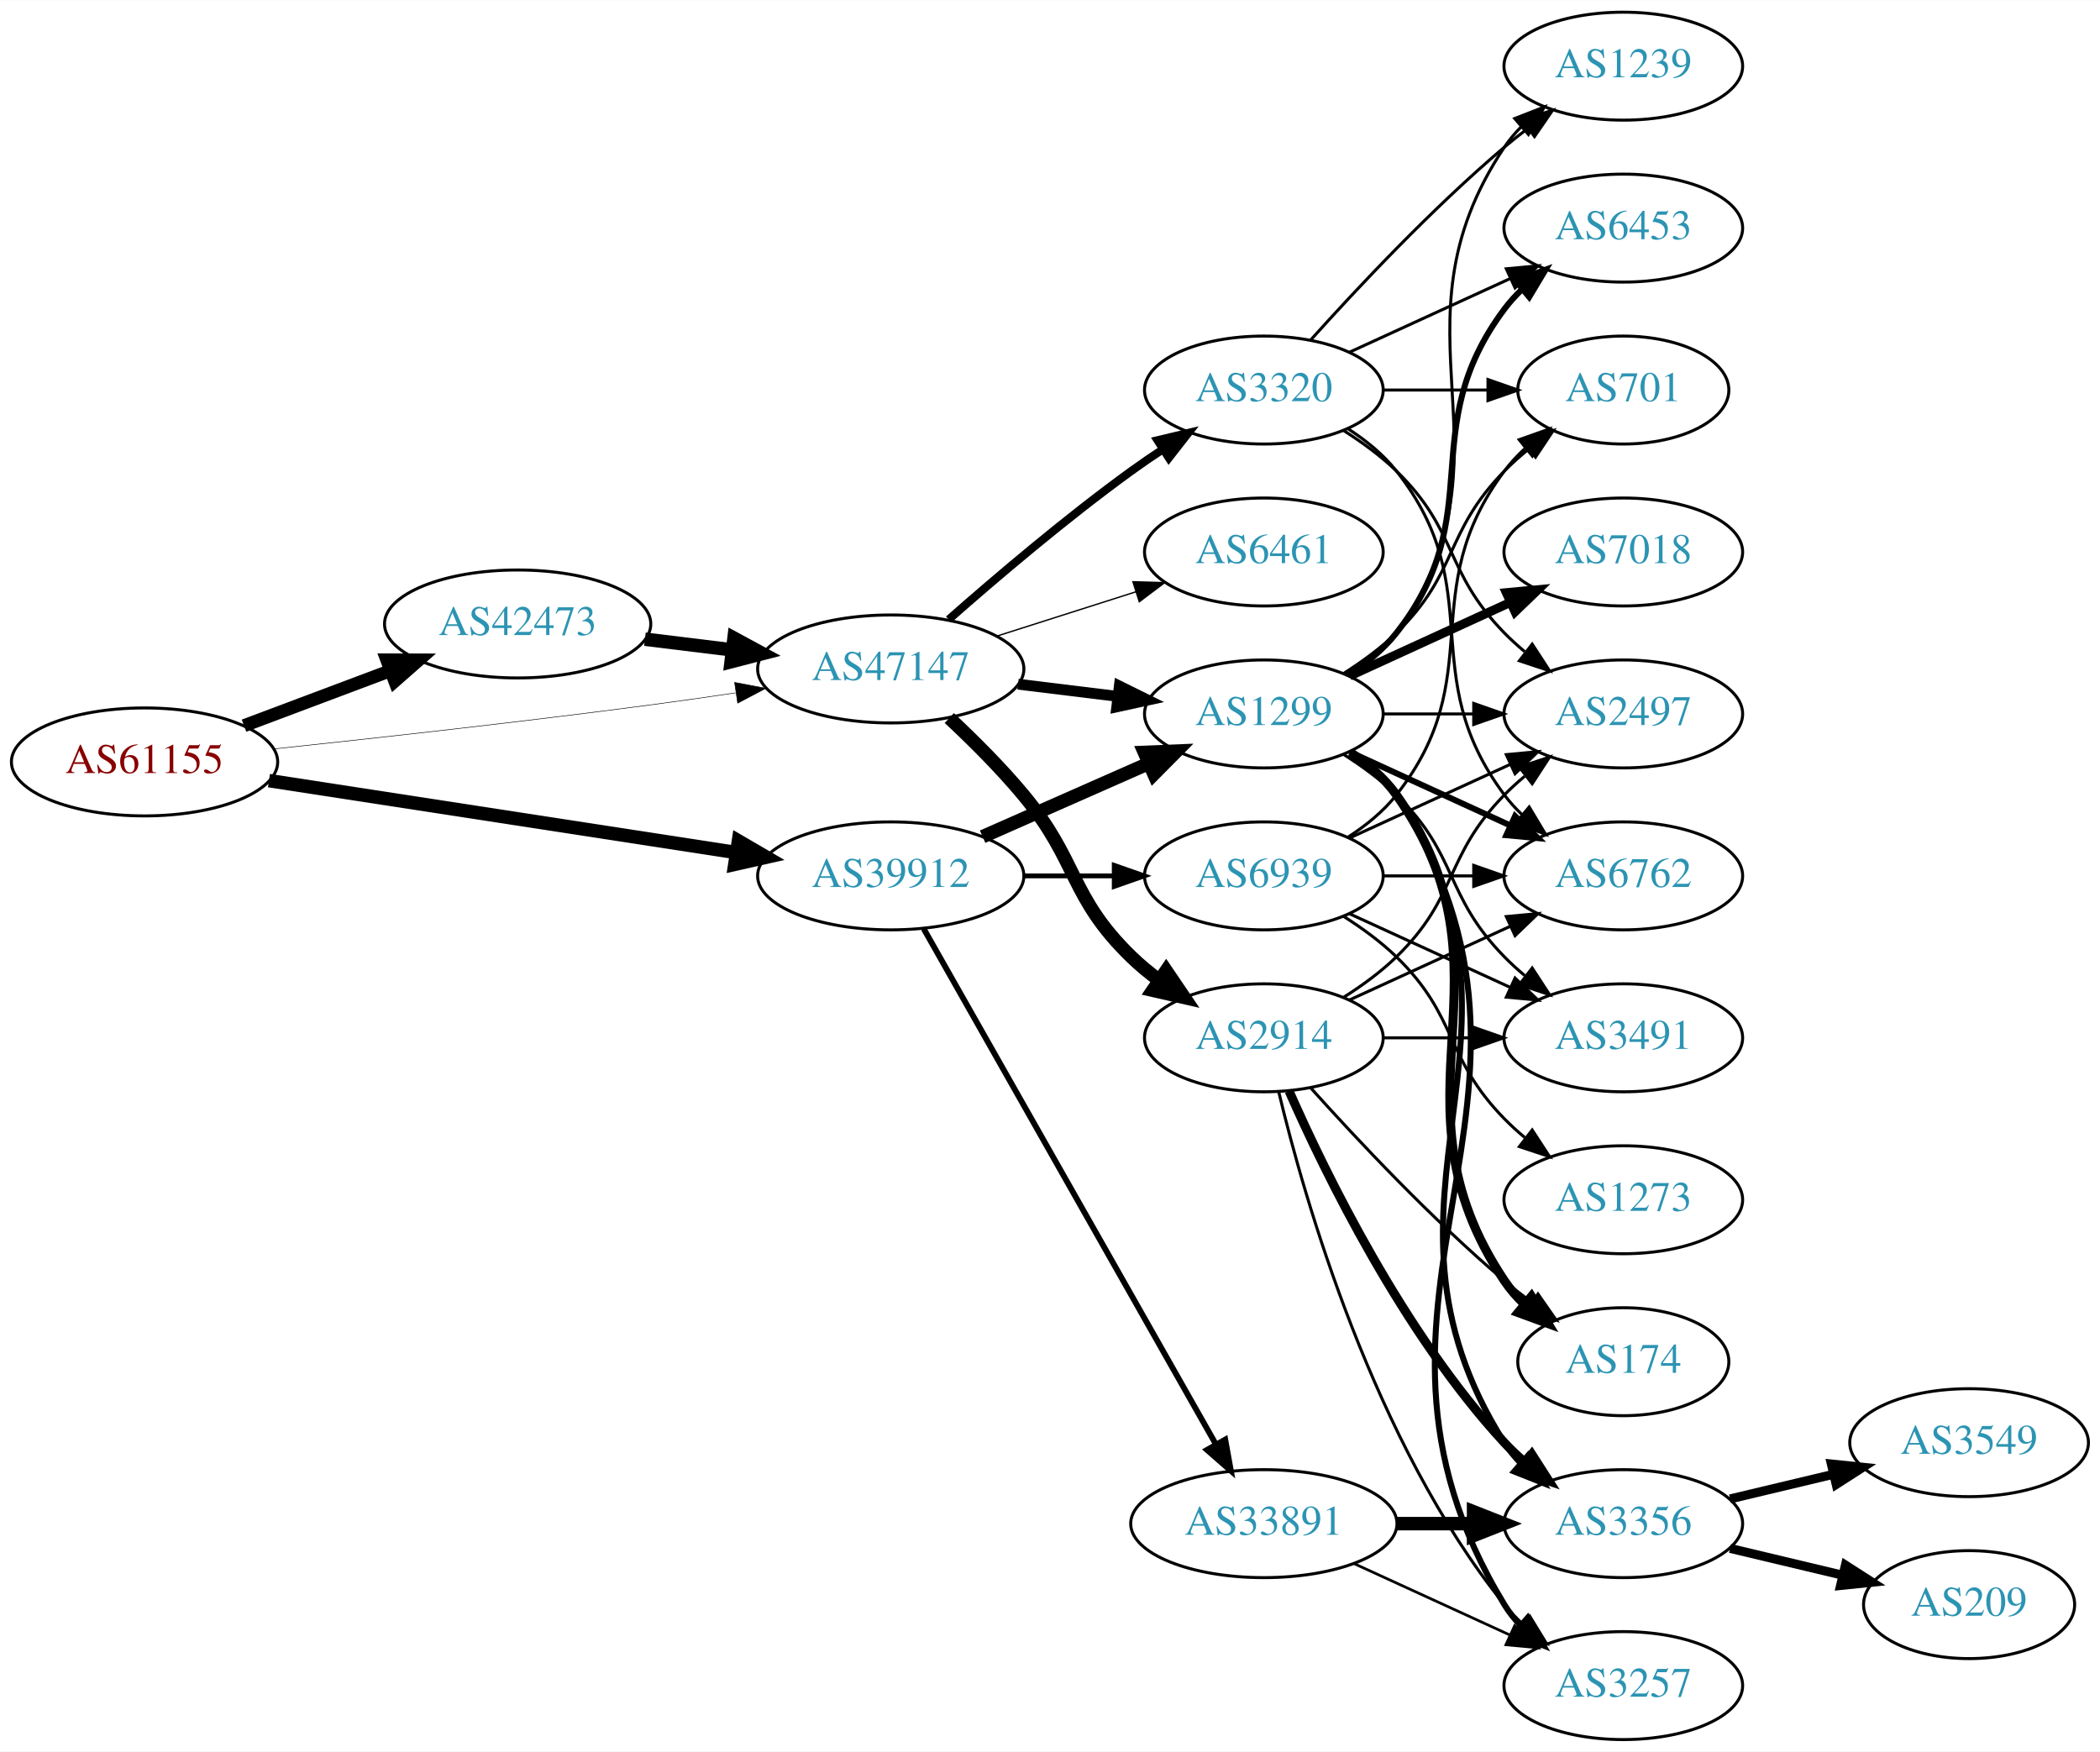
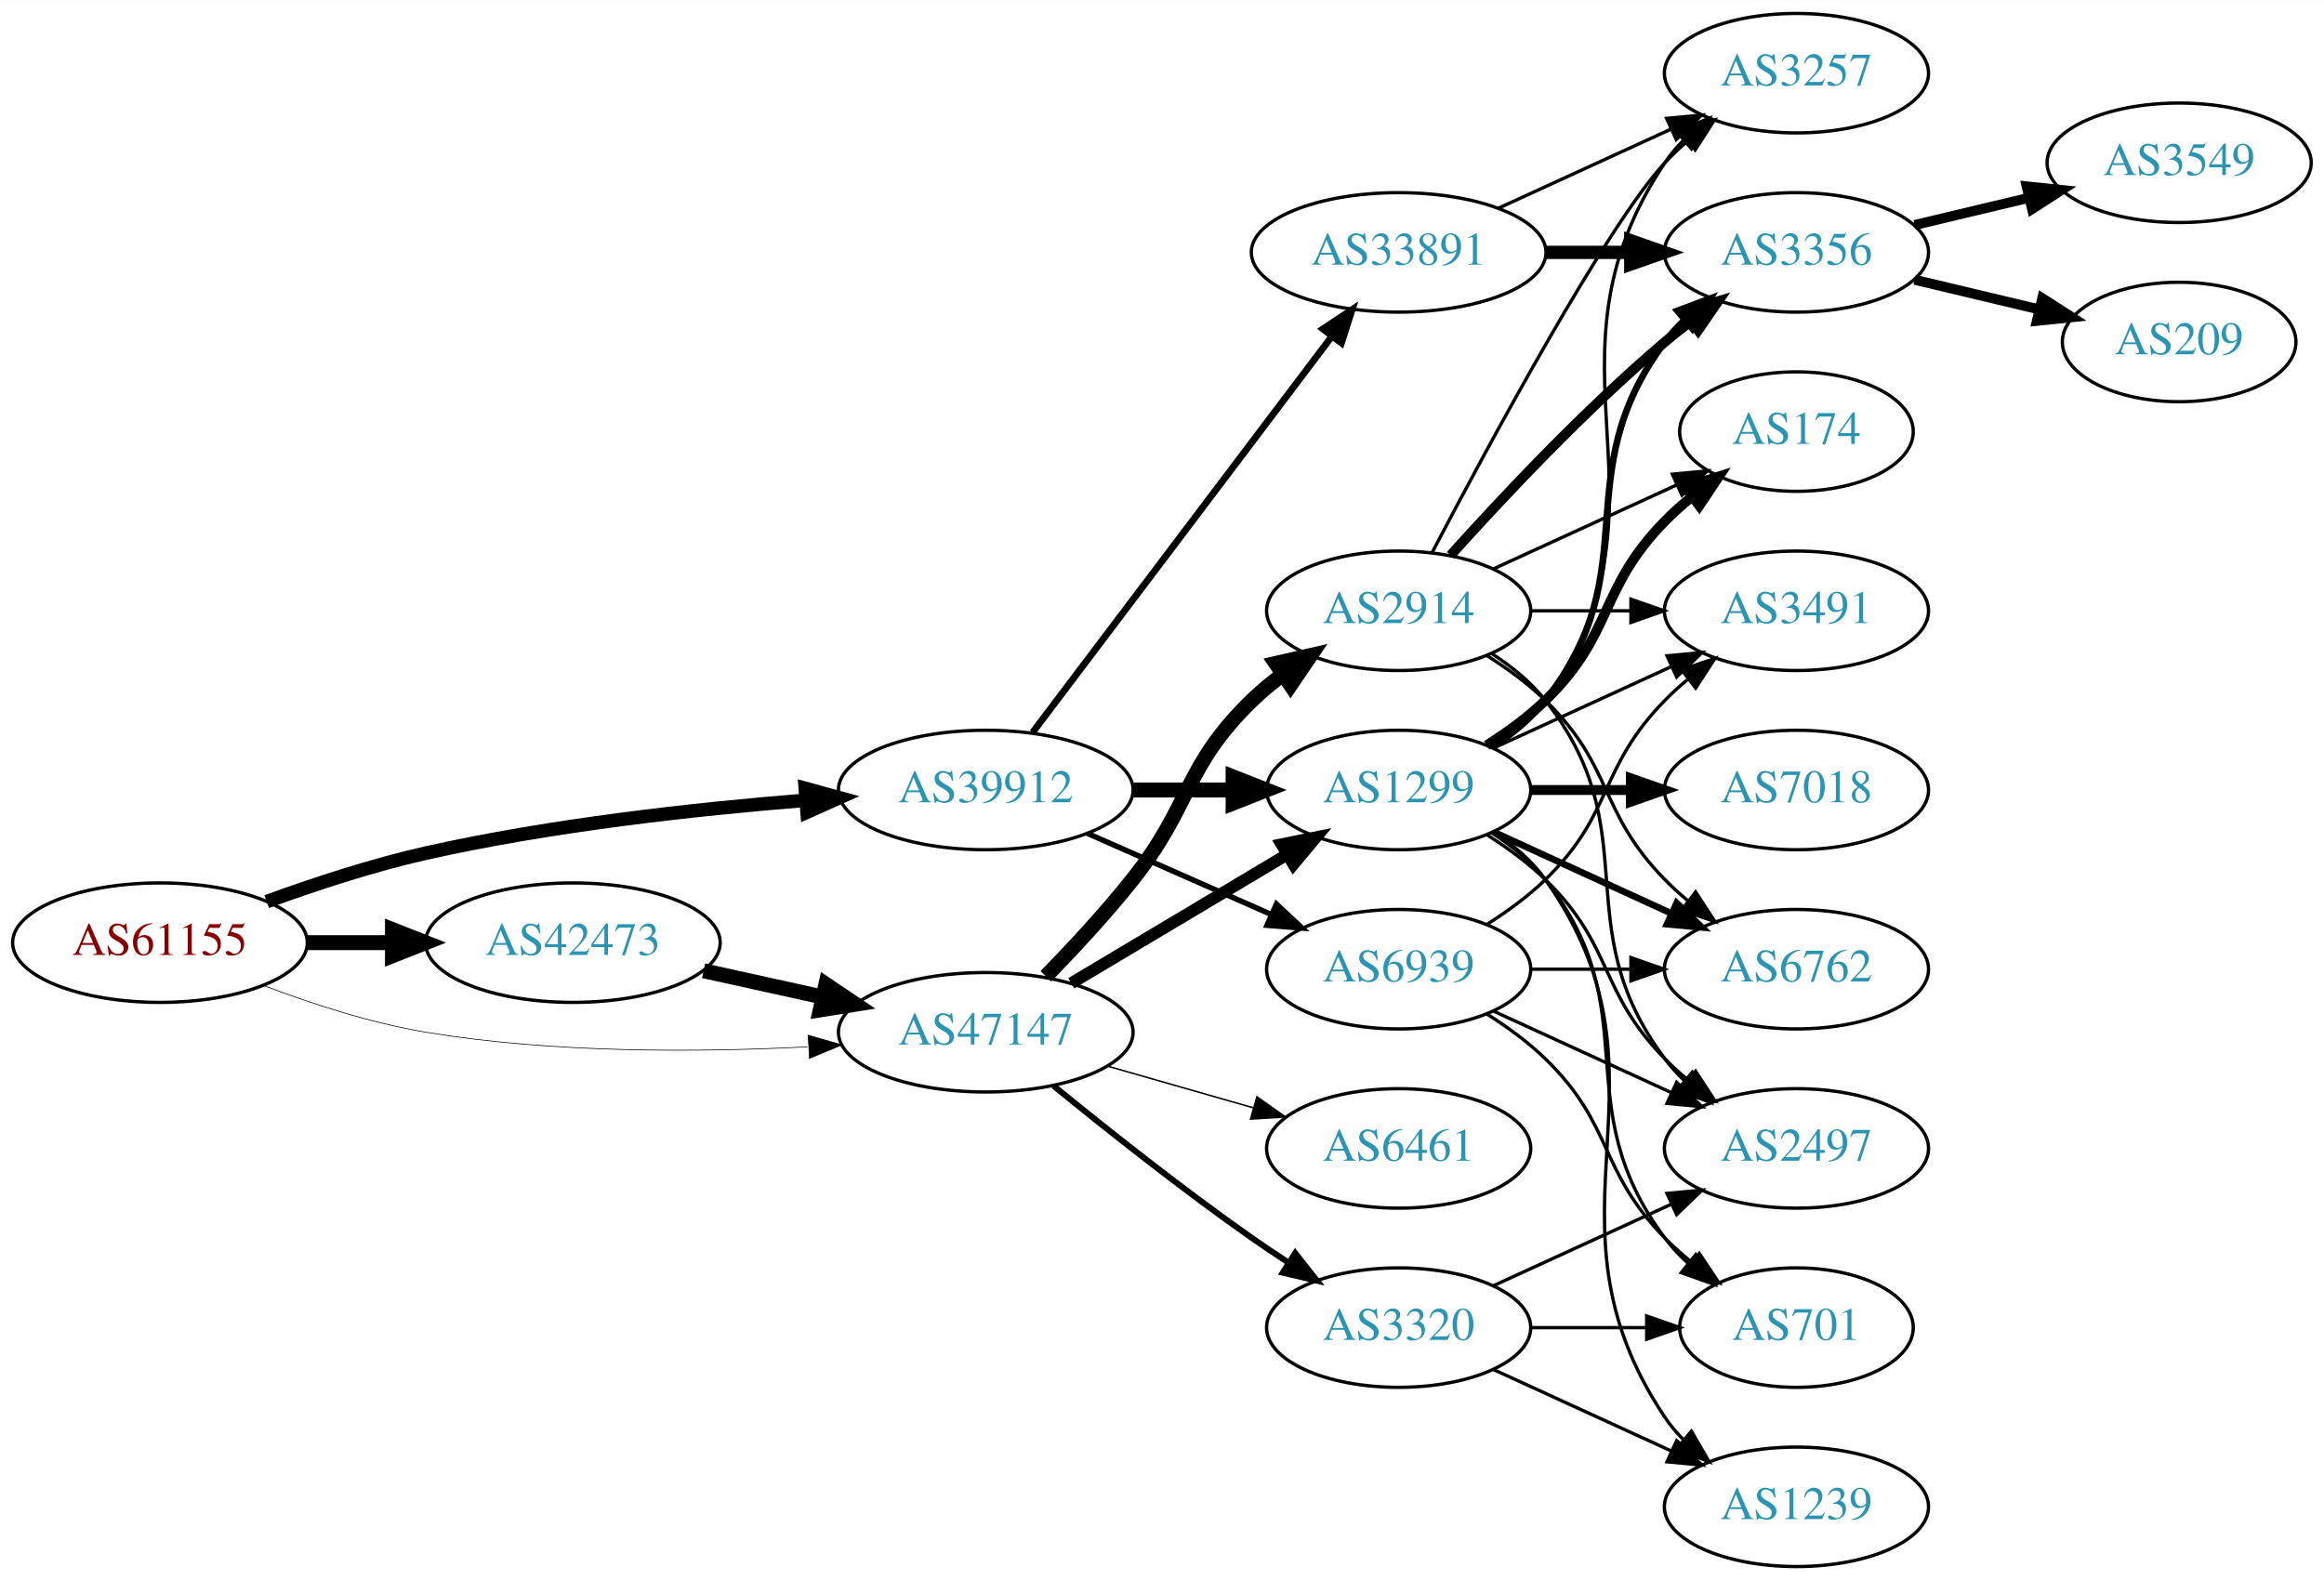
- <svg xmlns="http://www.w3.org/2000/svg" xmlns:xlink="http://www.w3.org/1999/xlink" width="700pt" height="584pt" viewBox="0.00 0.00 700.15 584.00">
-   <g id="graph0" class="graph" transform="scale(1 1) rotate(0) translate(4 580)">
-     <polygon fill="white" stroke="none" points="-4,4 -4,-580 696.155,-580 696.155,4 -4,4" />
+ <svg xmlns="http://www.w3.org/2000/svg" xmlns:xlink="http://www.w3.org/1999/xlink" width="700pt" height="476pt" viewBox="0.00 0.00 700.15 476.00">
+   <g id="graph0" class="graph" transform="scale(1 1) rotate(0) translate(4 472)">
+     <polygon fill="white" stroke="none" points="-4,4 -4,-472 696.155,-472 696.155,4 -4,4" />
    <g id="node1" class="node">
      <g id="a_node1">
        <a xlink:href="/asn/61155" xlink:title="AS61155 ~ CUBiT IT Solutions GmbH [AT]">
-           <ellipse fill="#ffffff" stroke="black" cx="44.196" cy="-326" rx="44.393" ry="18" />
-           <text text-anchor="middle" x="44.196" y="-322.3" font-family="Times,serif" font-size="14.00" fill="#880000">AS61155</text>
+           <ellipse fill="#ffffff" stroke="black" cx="44.196" cy="-188" rx="44.393" ry="18" />
+           <text text-anchor="middle" x="44.196" y="-184.3" font-family="Times,serif" font-size="14.00" fill="#880000">AS61155</text>
        </a>
      </g>
    </g>
    <g id="node2" class="node">
      <g id="a_node2">
        <a xlink:href="/asn/39912" xlink:title="AS39912 ~ oja.at GmbH [AT]">
-           <ellipse fill="#ffffff" stroke="black" cx="292.98" cy="-288" rx="44.393" ry="18" />
-           <text text-anchor="middle" x="292.98" y="-284.3" font-family="Times,serif" font-size="14.00" fill="#2c94b3">AS39912</text>
+           <ellipse fill="#ffffff" stroke="black" cx="292.98" cy="-234" rx="44.393" ry="18" />
+           <text text-anchor="middle" x="292.98" y="-230.3" font-family="Times,serif" font-size="14.00" fill="#2c94b3">AS39912</text>
        </a>
      </g>
    </g>
    <g id="edge1" class="edge">
-       <path fill="none" stroke="black" stroke-width="4.5" d="M85.671,-319.768C128.259,-313.21 195.373,-302.876 241.418,-295.786" />
-       <polygon fill="black" stroke="black" stroke-width="4.5" points="242.199,-299.649 251.483,-294.236 241,-291.866 242.199,-299.649" />
+       <path fill="none" stroke="black" stroke-width="4.091" d="M76.35,-200.359C90.762,-205.624 108.234,-211.374 124.392,-215 162.032,-223.446 205.315,-228.231 238.464,-230.886" />
+       <polygon fill="black" stroke="black" stroke-width="4.091" points="238.608,-234.487 248.85,-231.675 239.15,-227.348 238.608,-234.487" />
    </g>
    <g id="node3" class="node">
      <g id="a_node3">
        <a xlink:href="/asn/42473" xlink:title="AS42473 ~ ANEXIA Internetdienstleistungs GmbH [AT]">
-           <ellipse fill="#ffffff" stroke="black" cx="168.588" cy="-372" rx="44.393" ry="18" />
-           <text text-anchor="middle" x="168.588" y="-368.3" font-family="Times,serif" font-size="14.00" fill="#2c94b3">AS42473</text>
+           <ellipse fill="#ffffff" stroke="black" cx="168.588" cy="-188" rx="44.393" ry="18" />
+           <text text-anchor="middle" x="168.588" y="-184.3" font-family="Times,serif" font-size="14.00" fill="#2c94b3">AS42473</text>
        </a>
      </g>
    </g>
    <g id="edge2" class="edge">
-       <path fill="none" stroke="black" stroke-width="4.32" d="M77.353,-338.086C92.251,-343.685 110.138,-350.408 126.043,-356.386" />
-       <polygon fill="black" stroke="black" stroke-width="4.32" points="124.955,-360.015 135.646,-359.995 127.615,-352.938 124.955,-360.015" />
+       <path fill="none" stroke="black" stroke-width="4.5" d="M88.692,-188C96.898,-188 105.569,-188 114.041,-188" />
+       <polygon fill="black" stroke="black" stroke-width="4.5" points="114.233,-191.938 124.233,-188 114.233,-184.063 114.233,-191.938" />
    </g>
    <g id="node4" class="node">
      <g id="a_node4">
        <a xlink:href="/asn/47147" xlink:title="AS47147 ~ ANEXIA Internetdienstleistungs GmbH [AT]">
-           <ellipse fill="#ffffff" stroke="black" cx="292.98" cy="-357" rx="44.393" ry="18" />
-           <text text-anchor="middle" x="292.98" y="-353.3" font-family="Times,serif" font-size="14.00" fill="#2c94b3">AS47147</text>
+           <ellipse fill="#ffffff" stroke="black" cx="292.98" cy="-161" rx="44.393" ry="18" />
+           <text text-anchor="middle" x="292.98" y="-157.3" font-family="Times,serif" font-size="14.00" fill="#2c94b3">AS47147</text>
        </a>
      </g>
    </g>
    <g id="edge3" class="edge">
-       <path fill="none" stroke="black" stroke-width="0.18" d="M87.262,-330.328C121.188,-333.924 170.113,-339.35 212.784,-345 221.997,-346.22 231.797,-347.62 241.249,-349.025" />
-       <polygon fill="black" stroke="black" stroke-width="0.18" points="240.916,-352.514 251.326,-350.541 241.958,-345.592 240.916,-352.514" />
+       <path fill="none" stroke="black" stroke-width="0.205" d="M75.431,-175.08C89.949,-169.558 107.768,-163.756 124.392,-161 162.466,-154.688 206.077,-154.917 239.266,-156.603" />
+       <polygon fill="black" stroke="black" stroke-width="0.205" points="239.472,-160.121 249.655,-157.196 239.87,-153.132 239.472,-160.121" />
    </g>
    <g id="node5" class="node">
      <g id="a_node5">
        <a xlink:href="/asn/1299" xlink:title="AS1299 ~ Telia Carrier [EU]">
-           <ellipse fill="#ffffff" stroke="black" cx="417.373" cy="-342" rx="39.794" ry="18" />
-           <text text-anchor="middle" x="417.373" y="-338.3" font-family="Times,serif" font-size="14.00" fill="#2c94b3">AS1299</text>
+           <ellipse fill="#ffffff" stroke="black" cx="417.373" cy="-234" rx="39.794" ry="18" />
+           <text text-anchor="middle" x="417.373" y="-230.3" font-family="Times,serif" font-size="14.00" fill="#2c94b3">AS1299</text>
        </a>
      </g>
    </g>
    <g id="edge4" class="edge">
-       <path fill="none" stroke="black" stroke-width="4.5" d="M323.608,-301.072C340.203,-308.393 361.062,-317.597 378.795,-325.421" />
-       <polygon fill="black" stroke="black" stroke-width="4.5" points="377.54,-329.171 388.279,-329.605 380.719,-321.966 377.54,-329.171" />
+       <path fill="none" stroke="black" stroke-width="4.5" d="M337.476,-234C347.165,-234 357.502,-234 367.394,-234" />
+       <polygon fill="black" stroke="black" stroke-width="4.5" points="367.497,-237.938 377.497,-234 367.497,-230.063 367.497,-237.938" />
    </g>
    <g id="node6" class="node">
      <g id="a_node6">
        <a xlink:href="/asn/33891" xlink:title="AS33891 ~ CORE-BACKBONE GMBH GLOBAL NETWORK [DE]">
-           <ellipse fill="#ffffff" stroke="black" cx="417.373" cy="-72" rx="44.393" ry="18" />
-           <text text-anchor="middle" x="417.373" y="-68.3" font-family="Times,serif" font-size="14.00" fill="#2c94b3">AS33891</text>
+           <ellipse fill="#ffffff" stroke="black" cx="417.373" cy="-396" rx="44.393" ry="18" />
+           <text text-anchor="middle" x="417.373" y="-392.3" font-family="Times,serif" font-size="14.00" fill="#2c94b3">AS33891</text>
        </a>
      </g>
    </g>
    <g id="edge5" class="edge">
-       <path fill="none" stroke="black" stroke-width="1.929" d="M303.996,-270.324C325.476,-232.416 376.07,-143.127 401.39,-98.442" />
-       <polygon fill="black" stroke="black" stroke-width="1.929" points="404.505,-100.043 406.39,-89.618 398.415,-96.592 404.505,-100.043" />
+       <path fill="none" stroke="black" stroke-width="2.045" d="M307.078,-251.337C328.703,-279.96 371.974,-337.233 397.097,-370.486" />
+       <polygon fill="black" stroke="black" stroke-width="2.045" points="394.548,-372.919 403.369,-378.788 400.133,-368.699 394.548,-372.919" />
    </g>
    <g id="node7" class="node">
      <g id="a_node7">
        <a xlink:href="/asn/6939" xlink:title="AS6939 ~ Hurricane Electric LLC [US]">
+           <ellipse fill="#ffffff" stroke="black" cx="417.373" cy="-180" rx="39.794" ry="18" />
+           <text text-anchor="middle" x="417.373" y="-176.3" font-family="Times,serif" font-size="14.00" fill="#2c94b3">AS6939</text>
+         </a>
+       </g>
+     </g>
+     <g id="edge6" class="edge">
+       <path fill="none" stroke="black" stroke-width="1.636" d="M323.608,-220.928C340.203,-213.607 361.062,-204.403 378.795,-196.579" />
+       <polygon fill="black" stroke="black" stroke-width="1.636" points="380.543,-199.634 388.279,-192.395 377.717,-193.23 380.543,-199.634" />
+     </g>
+     <g id="edge20" class="edge">
+       <path fill="none" stroke="black" stroke-width="4.5" d="M207.978,-179.531C219.37,-177.018 231.993,-174.233 243.917,-171.603" />
+       <polygon fill="black" stroke="black" stroke-width="4.5" points="244.81,-175.438 253.727,-169.439 243.113,-167.748 244.81,-175.438" />
+     </g>
+     <g id="edge22" class="edge">
+       <path fill="none" stroke="black" stroke-width="3.6" d="M318.748,-175.773C337.489,-186.95 363.396,-202.402 383.812,-214.58" />
+       <polygon fill="black" stroke="black" stroke-width="3.6" points="382.093,-217.63 392.474,-219.746 385.679,-211.618 382.093,-217.63" />
+     </g>
+     <g id="node19" class="node">
+       <g id="a_node19">
+         <a xlink:href="/asn/2914" xlink:title="AS2914 ~ NTT America, Inc. [US]">
          <ellipse fill="#ffffff" stroke="black" cx="417.373" cy="-288" rx="39.794" ry="18" />
-           <text text-anchor="middle" x="417.373" y="-284.3" font-family="Times,serif" font-size="14.00" fill="#2c94b3">AS6939</text>
-         </a>
-       </g>
-     </g>
-     <g id="edge6" class="edge">
-       <path fill="none" stroke="black" stroke-width="1.607" d="M337.476,-288C347.165,-288 357.502,-288 367.394,-288" />
-       <polygon fill="black" stroke="black" stroke-width="1.607" points="367.497,-291.5 377.497,-288 367.497,-284.5 367.497,-291.5" />
+           <text text-anchor="middle" x="417.373" y="-284.3" font-family="Times,serif" font-size="14.00" fill="#2c94b3">AS2914</text>
+         </a>
+       </g>
    </g>
    <g id="edge21" class="edge">
-       <path fill="none" stroke="black" stroke-width="4.5" d="M211.025,-366.922C220.392,-365.774 230.452,-364.541 240.186,-363.348" />
-       <polygon fill="black" stroke="black" stroke-width="4.5" points="240.723,-367.249 250.17,-362.124 239.765,-359.432 240.723,-367.249" />
-     </g>
-     <g id="edge22" class="edge">
-       <path fill="none" stroke="black" stroke-width="3.6" d="M335.417,-351.922C346.033,-350.621 357.537,-349.211 368.45,-347.873" />
-       <polygon fill="black" stroke="black" stroke-width="3.6" points="369.184,-351.31 378.683,-346.619 368.332,-344.362 369.184,-351.31" />
+       <path fill="none" stroke="black" stroke-width="4.5" d="M311.097,-177.863C319.333,-186.311 329.139,-196.875 337.176,-207 355.111,-229.591 352.483,-240.906 373.176,-261 376.022,-263.763 379.195,-266.386 382.496,-268.834" />
+       <polygon fill="black" stroke="black" stroke-width="4.5" points="380.365,-272.148 390.843,-274.538 384.808,-265.645 380.365,-272.148" />
    </g>
    <g id="node20" class="node">
      <g id="a_node20">
-         <a xlink:href="/asn/2914" xlink:title="AS2914 ~ NTT America, Inc. [US]">
-           <ellipse fill="#ffffff" stroke="black" cx="417.373" cy="-234" rx="39.794" ry="18" />
-           <text text-anchor="middle" x="417.373" y="-230.3" font-family="Times,serif" font-size="14.00" fill="#2c94b3">AS2914</text>
+         <a xlink:href="/asn/3320" xlink:title="AS3320 ~ DTAG [DE]">
+           <ellipse fill="#ffffff" stroke="black" cx="417.373" cy="-72" rx="39.794" ry="18" />
+           <text text-anchor="middle" x="417.373" y="-68.3" font-family="Times,serif" font-size="14.00" fill="#2c94b3">AS3320</text>
        </a>
      </g>
    </g>
    <g id="edge23" class="edge">
-       <path fill="none" stroke="black" stroke-width="4.5" d="M312.497,-340.633C320.482,-333.172 329.686,-324.007 337.176,-315 355.62,-292.822 352.483,-281.094 373.176,-261 376.022,-258.237 379.195,-255.614 382.496,-253.166" />
-       <polygon fill="black" stroke="black" stroke-width="4.5" points="384.808,-256.355 390.843,-247.462 380.365,-249.852 384.808,-256.355" />
+       <path fill="none" stroke="black" stroke-width="1.8" d="M313.395,-144.865C329.165,-131.99 352.158,-113.735 373.176,-99 376.68,-96.544 380.401,-94.052 384.134,-91.626" />
+       <polygon fill="black" stroke="black" stroke-width="1.8" points="386.209,-94.454 392.765,-86.13 382.45,-88.549 386.209,-94.454" />
    </g>
    <g id="node21" class="node">
      <g id="a_node21">
-         <a xlink:href="/asn/3320" xlink:title="AS3320 ~ DTAG [DE]">
-           <ellipse fill="#ffffff" stroke="black" cx="417.373" cy="-450" rx="39.794" ry="18" />
-           <text text-anchor="middle" x="417.373" y="-446.3" font-family="Times,serif" font-size="14.00" fill="#2c94b3">AS3320</text>
+         <a xlink:href="/asn/6461" xlink:title="AS6461 ~ Zayo Bandwidth [US]">
+           <ellipse fill="#ffffff" stroke="black" cx="417.373" cy="-126" rx="39.794" ry="18" />
+           <text text-anchor="middle" x="417.373" y="-122.3" font-family="Times,serif" font-size="14.00" fill="#2c94b3">AS6461</text>
        </a>
      </g>
    </g>
    <g id="edge24" class="edge">
-       <path fill="none" stroke="black" stroke-width="2.7" d="M312.286,-373.478C327.979,-387.302 351.431,-407.255 373.176,-423 376.561,-425.451 380.168,-427.917 383.799,-430.308" />
-       <polygon fill="black" stroke="black" stroke-width="2.7" points="381.918,-433.26 392.225,-435.713 385.698,-427.368 381.918,-433.26" />
-     </g>
-     <g id="node22" class="node">
-       <g id="a_node22">
-         <a xlink:href="/asn/6461" xlink:title="AS6461 ~ Zayo Bandwidth [US]">
-           <ellipse fill="#ffffff" stroke="black" cx="417.373" cy="-396" rx="39.794" ry="18" />
-           <text text-anchor="middle" x="417.373" y="-392.3" font-family="Times,serif" font-size="14.00" fill="#2c94b3">AS6461</text>
-         </a>
-       </g>
-     </g>
-     <g id="edge25" class="edge">
-       <path fill="none" stroke="black" stroke-width="0.45" d="M328.399,-367.967C342.783,-372.551 359.625,-377.918 374.702,-382.722" />
-       <polygon fill="black" stroke="black" stroke-width="0.45" points="373.72,-386.082 384.31,-385.783 375.845,-379.413 373.72,-386.082" />
+       <path fill="none" stroke="black" stroke-width="0.45" d="M329.71,-150.782C343.469,-146.848 359.318,-142.316 373.67,-138.212" />
+       <polygon fill="black" stroke="black" stroke-width="0.45" points="374.67,-141.566 383.322,-135.451 372.745,-134.836 374.67,-141.566" />
    </g>
    <g id="node8" class="node">
      <g id="a_node8">
-         <a xlink:href="/asn/174" xlink:title="AS174 ~ Cogent Communications [US]">
-           <ellipse fill="#ffffff" stroke="black" cx="537.215" cy="-126" rx="35.194" ry="18" />
-           <text text-anchor="middle" x="537.215" y="-122.3" font-family="Times,serif" font-size="14.00" fill="#2c94b3">AS174</text>
-         </a>
-       </g>
-     </g>
-     <g id="edge7" class="edge">
-       <path fill="none" stroke="black" stroke-width="3" d="M446.206,-329.162C452.021,-325.339 457.586,-320.633 461.569,-315 504.148,-254.775 456.544,-214.294 497.569,-153 499.435,-150.211 501.695,-147.623 504.175,-145.243" />
-       <polygon fill="black" stroke="black" stroke-width="3" points="506.592,-147.786 512.098,-138.734 502.149,-142.378 506.592,-147.786" />
+         <a xlink:href="/asn/3257" xlink:title="AS3257 ~ GTT [DE]">
+           <ellipse fill="#ffffff" stroke="black" cx="537.215" cy="-450" rx="39.794" ry="18" />
+           <text text-anchor="middle" x="537.215" y="-446.3" font-family="Times,serif" font-size="14.00" fill="#2c94b3">AS3257</text>
+         </a>
+       </g>
+     </g>
+     <g id="edge17" class="edge">
+       <path fill="none" stroke="black" d="M446.206,-246.838C452.021,-250.661 457.586,-255.367 461.569,-261 504.148,-321.225 456.544,-361.706 497.569,-423 499.19,-425.423 501.109,-427.695 503.211,-429.81" />
+       <polygon fill="black" stroke="black" points="501.024,-432.546 510.896,-436.393 505.578,-427.229 501.024,-432.546" />
    </g>
    <g id="node9" class="node">
      <g id="a_node9">
-         <a xlink:href="/asn/7018" xlink:title="AS7018 ~ AT&amp;T Services, Inc. [US]">
+         <a xlink:href="/asn/3356" xlink:title="AS3356 ~ Level 3 Parent, LLC [US]">
          <ellipse fill="#ffffff" stroke="black" cx="537.215" cy="-396" rx="39.794" ry="18" />
-           <text text-anchor="middle" x="537.215" y="-392.3" font-family="Times,serif" font-size="14.00" fill="#2c94b3">AS7018</text>
-         </a>
-       </g>
-     </g>
-     <g id="edge8" class="edge">
-       <path fill="none" stroke="black" stroke-width="3" d="M446.001,-354.661C461.958,-361.973 482.229,-371.261 499.512,-379.181" />
-       <polygon fill="black" stroke="black" stroke-width="3" points="498.21,-382.435 508.759,-383.419 501.126,-376.071 498.21,-382.435" />
+           <text text-anchor="middle" x="537.215" y="-392.3" font-family="Times,serif" font-size="14.00" fill="#2c94b3">AS3356</text>
+         </a>
+       </g>
+     </g>
+     <g id="edge16" class="edge">
+       <path fill="none" stroke="black" stroke-width="2" d="M445.344,-246.855C451.332,-250.72 457.192,-255.441 461.569,-261 492.867,-300.754 467.297,-328.458 497.569,-369 499.313,-371.336 501.321,-373.545 503.484,-375.617" />
+       <polygon fill="black" stroke="black" stroke-width="2" points="501.362,-378.405 511.284,-382.118 505.843,-373.027 501.362,-378.405" />
    </g>
    <g id="node10" class="node">
      <g id="a_node10">
-         <a xlink:href="/asn/6453" xlink:title="AS6453 ~ TATA COMMUNICATIONS (AMERICA) INC [US]">
-           <ellipse fill="#ffffff" stroke="black" cx="537.215" cy="-504" rx="39.794" ry="18" />
-           <text text-anchor="middle" x="537.215" y="-500.3" font-family="Times,serif" font-size="14.00" fill="#2c94b3">AS6453</text>
+         <a xlink:href="/asn/1239" xlink:title="AS1239 ~ Sprint [US]">
+           <ellipse fill="#ffffff" stroke="black" cx="537.215" cy="-18" rx="39.794" ry="18" />
+           <text text-anchor="middle" x="537.215" y="-14.3" font-family="Times,serif" font-size="14.00" fill="#2c94b3">AS1239</text>
        </a>
      </g>
    </g>
    <g id="edge9" class="edge">
-       <path fill="none" stroke="black" stroke-width="2" d="M445.344,-354.855C451.332,-358.72 457.192,-363.441 461.569,-369 492.867,-408.754 467.297,-436.458 497.569,-477 499.313,-479.336 501.321,-481.545 503.484,-483.617" />
-       <polygon fill="black" stroke="black" stroke-width="2" points="501.362,-486.405 511.284,-490.118 505.843,-481.027 501.362,-486.405" />
+       <path fill="none" stroke="black" d="M446.206,-221.162C452.021,-217.339 457.586,-212.633 461.569,-207 504.148,-146.775 456.544,-106.294 497.569,-45 499.19,-42.577 501.109,-40.305 503.211,-38.19" />
+       <polygon fill="black" stroke="black" points="505.578,-40.771 510.896,-31.607 501.024,-35.454 505.578,-40.771" />
    </g>
    <g id="node11" class="node">
      <g id="a_node11">
-         <a xlink:href="/asn/2497" xlink:title="AS2497 ~ Internet Initiative Japan Inc. [JP]">
-           <ellipse fill="#ffffff" stroke="black" cx="537.215" cy="-342" rx="39.794" ry="18" />
-           <text text-anchor="middle" x="537.215" y="-338.3" font-family="Times,serif" font-size="14.00" fill="#2c94b3">AS2497</text>
+         <a xlink:href="/asn/7018" xlink:title="AS7018 ~ AT&amp;T Services, Inc. [US]">
+           <ellipse fill="#ffffff" stroke="black" cx="537.215" cy="-234" rx="39.794" ry="18" />
+           <text text-anchor="middle" x="537.215" y="-230.3" font-family="Times,serif" font-size="14.00" fill="#2c94b3">AS7018</text>
        </a>
      </g>
    </g>
    <g id="edge10" class="edge">
-       <path fill="none" stroke="black" d="M457.285,-342C466.839,-342 477.188,-342 487.151,-342" />
-       <polygon fill="black" stroke="black" points="487.343,-345.5 497.343,-342 487.343,-338.5 487.343,-345.5" />
+       <path fill="none" stroke="black" stroke-width="3" d="M457.285,-234C466.839,-234 477.188,-234 487.151,-234" />
+       <polygon fill="black" stroke="black" stroke-width="3" points="487.343,-237.5 497.343,-234 487.343,-230.5 487.343,-237.5" />
    </g>
    <g id="node12" class="node">
      <g id="a_node12">
        <a xlink:href="/asn/701" xlink:title="AS701 ~ UUNET [US]">
-           <ellipse fill="#ffffff" stroke="black" cx="537.215" cy="-450" rx="35.194" ry="18" />
-           <text text-anchor="middle" x="537.215" y="-446.3" font-family="Times,serif" font-size="14.00" fill="#2c94b3">AS701</text>
+           <ellipse fill="#ffffff" stroke="black" cx="537.215" cy="-72" rx="35.194" ry="18" />
+           <text text-anchor="middle" x="537.215" y="-68.3" font-family="Times,serif" font-size="14.00" fill="#2c94b3">AS701</text>
        </a>
      </g>
    </g>
    <g id="edge11" class="edge">
-       <path fill="none" stroke="black" d="M443.902,-355.462C450.064,-359.362 456.366,-363.948 461.569,-369 482.262,-389.094 477.396,-402.383 497.569,-423 500.048,-425.534 502.794,-427.983 505.647,-430.304" />
-       <polygon fill="black" stroke="black" points="503.738,-433.248 513.832,-436.468 507.95,-427.657 503.738,-433.248" />
+       <path fill="none" stroke="black" d="M445.344,-221.145C451.332,-217.28 457.192,-212.559 461.569,-207 492.867,-167.246 467.297,-139.542 497.569,-99 499.576,-96.311 501.932,-93.791 504.473,-91.454" />
+       <polygon fill="black" stroke="black" points="506.888,-94.004 512.489,-85.011 502.502,-88.548 506.888,-94.004" />
    </g>
    <g id="node13" class="node">
      <g id="a_node13">
        <a xlink:href="/asn/6762" xlink:title="AS6762 ~ TELECOM ITALIA SPARKLE S.p.A. [IT]">
-           <ellipse fill="#ffffff" stroke="black" cx="537.215" cy="-288" rx="39.794" ry="18" />
-           <text text-anchor="middle" x="537.215" y="-284.3" font-family="Times,serif" font-size="14.00" fill="#2c94b3">AS6762</text>
+           <ellipse fill="#ffffff" stroke="black" cx="537.215" cy="-180" rx="39.794" ry="18" />
+           <text text-anchor="middle" x="537.215" y="-176.3" font-family="Times,serif" font-size="14.00" fill="#2c94b3">AS6762</text>
        </a>
      </g>
    </g>
    <g id="edge12" class="edge">
-       <path fill="none" stroke="black" stroke-width="2" d="M446.001,-329.339C461.958,-322.027 482.229,-312.739 499.512,-304.819" />
-       <polygon fill="black" stroke="black" stroke-width="2" points="501.126,-307.929 508.759,-300.581 498.21,-301.565 501.126,-307.929" />
+       <path fill="none" stroke="black" stroke-width="2" d="M446.001,-221.339C461.958,-214.027 482.229,-204.739 499.512,-196.819" />
+       <polygon fill="black" stroke="black" stroke-width="2" points="501.126,-199.929 508.759,-192.581 498.21,-193.565 501.126,-199.929" />
    </g>
    <g id="node14" class="node">
      <g id="a_node14">
-         <a xlink:href="/asn/1239" xlink:title="AS1239 ~ Sprint [US]">
-           <ellipse fill="#ffffff" stroke="black" cx="537.215" cy="-558" rx="39.794" ry="18" />
-           <text text-anchor="middle" x="537.215" y="-554.3" font-family="Times,serif" font-size="14.00" fill="#2c94b3">AS1239</text>
+         <a xlink:href="/asn/174" xlink:title="AS174 ~ Cogent Communications [US]">
+           <ellipse fill="#ffffff" stroke="black" cx="537.215" cy="-342" rx="35.194" ry="18" />
+           <text text-anchor="middle" x="537.215" y="-338.3" font-family="Times,serif" font-size="14.00" fill="#2c94b3">AS174</text>
        </a>
      </g>
    </g>
    <g id="edge13" class="edge">
-       <path fill="none" stroke="black" d="M446.206,-354.838C452.021,-358.661 457.586,-363.367 461.569,-369 504.148,-429.225 456.544,-469.706 497.569,-531 499.19,-533.423 501.109,-535.695 503.211,-537.81" />
-       <polygon fill="black" stroke="black" points="501.024,-540.546 510.896,-544.393 505.578,-535.229 501.024,-540.546" />
+       <path fill="none" stroke="black" stroke-width="3" d="M443.902,-247.462C450.064,-251.362 456.366,-255.948 461.569,-261 482.262,-281.094 477.396,-294.383 497.569,-315 500.048,-317.534 502.794,-319.983 505.647,-322.304" />
+       <polygon fill="black" stroke="black" stroke-width="3" points="503.738,-325.248 513.832,-328.468 507.95,-319.657 503.738,-325.248" />
    </g>
    <g id="node15" class="node">
      <g id="a_node15">
        <a xlink:href="/asn/3491" xlink:title="AS3491 ~ PCCW Global, Inc. [US]">
-           <ellipse fill="#ffffff" stroke="black" cx="537.215" cy="-234" rx="39.794" ry="18" />
-           <text text-anchor="middle" x="537.215" y="-230.3" font-family="Times,serif" font-size="14.00" fill="#2c94b3">AS3491</text>
+           <ellipse fill="#ffffff" stroke="black" cx="537.215" cy="-288" rx="39.794" ry="18" />
+           <text text-anchor="middle" x="537.215" y="-284.3" font-family="Times,serif" font-size="14.00" fill="#2c94b3">AS3491</text>
        </a>
      </g>
    </g>
    <g id="edge14" class="edge">
-       <path fill="none" stroke="black" d="M443.902,-328.538C450.064,-324.638 456.366,-320.052 461.569,-315 482.262,-294.906 477.396,-281.617 497.569,-261 499.661,-258.861 501.945,-256.782 504.322,-254.79" />
-       <polygon fill="black" stroke="black" points="506.84,-257.268 512.621,-248.389 502.565,-251.725 506.84,-257.268" />
+       <path fill="none" stroke="black" d="M446.001,-246.661C461.958,-253.973 482.229,-263.261 499.512,-271.181" />
+       <polygon fill="black" stroke="black" points="498.21,-274.435 508.759,-275.419 501.126,-268.071 498.21,-274.435" />
    </g>
    <g id="node16" class="node">
      <g id="a_node16">
-         <a xlink:href="/asn/3257" xlink:title="AS3257 ~ GTT [DE]">
-           <ellipse fill="#ffffff" stroke="black" cx="537.215" cy="-18" rx="39.794" ry="18" />
-           <text text-anchor="middle" x="537.215" y="-14.3" font-family="Times,serif" font-size="14.00" fill="#2c94b3">AS3257</text>
+         <a xlink:href="/asn/2497" xlink:title="AS2497 ~ Internet Initiative Japan Inc. [JP]">
+           <ellipse fill="#ffffff" stroke="black" cx="537.215" cy="-126" rx="39.794" ry="18" />
+           <text text-anchor="middle" x="537.215" y="-122.3" font-family="Times,serif" font-size="14.00" fill="#2c94b3">AS2497</text>
        </a>
      </g>
    </g>
    <g id="edge15" class="edge">
-       <path fill="none" stroke="black" stroke-width="2" d="M446.563,-329.403C452.363,-325.57 457.833,-320.799 461.569,-315 527.137,-213.232 434.625,-148.412 497.569,-45 499.085,-42.509 500.927,-40.189 502.976,-38.04" />
-       <polygon fill="black" stroke="black" stroke-width="2" points="505.347,-40.616 510.561,-31.393 500.733,-35.351 505.347,-40.616" />
+       <path fill="none" stroke="black" d="M443.902,-220.538C450.064,-216.638 456.366,-212.052 461.569,-207 482.262,-186.906 477.396,-173.617 497.569,-153 499.661,-150.861 501.945,-148.782 504.322,-146.79" />
+       <polygon fill="black" stroke="black" points="506.84,-149.268 512.621,-140.389 502.565,-143.725 506.84,-149.268" />
+     </g>
+     <g id="edge7" class="edge">
+       <path fill="none" stroke="black" d="M447.502,-409.348C463.113,-416.502 482.511,-425.391 499.183,-433.03" />
+       <polygon fill="black" stroke="black" points="498.086,-436.378 508.635,-437.362 501.002,-430.014 498.086,-436.378" />
+     </g>
+     <g id="edge8" class="edge">
+       <path fill="none" stroke="black" stroke-width="4" d="M461.584,-396C469.896,-396 478.659,-396 487.141,-396" />
+       <polygon fill="black" stroke="black" stroke-width="4" points="487.3,-399.5 497.3,-396 487.3,-392.5 487.3,-399.5" />
+     </g>
+     <g id="edge34" class="edge">
+       <path fill="none" stroke="black" d="M443.902,-166.538C450.064,-162.638 456.366,-158.052 461.569,-153 482.262,-132.906 477.396,-119.617 497.569,-99 500.048,-96.466 502.794,-94.017 505.647,-91.696" />
+       <polygon fill="black" stroke="black" points="507.95,-94.343 513.832,-85.532 503.738,-88.752 507.95,-94.343" />
+     </g>
+     <g id="edge36" class="edge">
+       <path fill="none" stroke="black" d="M457.285,-180C466.839,-180 477.188,-180 487.151,-180" />
+       <polygon fill="black" stroke="black" points="487.343,-183.5 497.343,-180 487.343,-176.5 487.343,-183.5" />
+     </g>
+     <g id="edge35" class="edge">
+       <path fill="none" stroke="black" d="M443.902,-193.462C450.064,-197.362 456.366,-201.948 461.569,-207 482.262,-227.094 477.396,-240.383 497.569,-261 499.661,-263.139 501.945,-265.218 504.322,-267.21" />
+       <polygon fill="black" stroke="black" points="502.565,-270.275 512.621,-273.611 506.84,-264.732 502.565,-270.275" />
+     </g>
+     <g id="edge37" class="edge">
+       <path fill="none" stroke="black" d="M446.001,-167.339C461.958,-160.027 482.229,-150.739 499.512,-142.819" />
+       <polygon fill="black" stroke="black" points="501.126,-145.929 508.759,-138.581 498.21,-139.565 501.126,-145.929" />
    </g>
    <g id="node17" class="node">
      <g id="a_node17">
-         <a xlink:href="/asn/3356" xlink:title="AS3356 ~ Level 3 Parent, LLC [US]">
-           <ellipse fill="#ffffff" stroke="black" cx="537.215" cy="-72" rx="39.794" ry="18" />
-           <text text-anchor="middle" x="537.215" y="-68.3" font-family="Times,serif" font-size="14.00" fill="#2c94b3">AS3356</text>
-         </a>
-       </g>
-     </g>
-     <g id="edge16" class="edge">
-       <path fill="none" stroke="black" stroke-width="2" d="M446.427,-329.313C452.232,-325.485 457.738,-320.737 461.569,-315 515.607,-234.056 445.619,-181.3 497.569,-99 499.125,-96.534 500.997,-94.232 503.066,-92.095" />
-       <polygon fill="black" stroke="black" stroke-width="2" points="505.435,-94.673 510.689,-85.472 500.845,-89.389 505.435,-94.673" />
+         <a xlink:href="/asn/3549" xlink:title="AS3549 ~ Level 3 Parent, LLC [US]">
+           <ellipse fill="#ffffff" stroke="black" cx="652.508" cy="-423" rx="39.794" ry="18" />
+           <text text-anchor="middle" x="652.508" y="-419.3" font-family="Times,serif" font-size="14.00" fill="#2c94b3">AS3549</text>
+         </a>
+       </g>
    </g>
    <g id="edge18" class="edge">
-       <path fill="none" stroke="black" stroke-width="0.9" d="M447.502,-58.652C463.113,-51.498 482.511,-42.609 499.183,-34.969" />
-       <polygon fill="black" stroke="black" stroke-width="0.9" points="501.002,-37.986 508.635,-30.638 498.086,-31.622 501.002,-37.986" />
-     </g>
-     <g id="edge17" class="edge">
-       <path fill="none" stroke="black" stroke-width="4.5" d="M461.584,-72C469.896,-72 478.659,-72 487.141,-72" />
-       <polygon fill="black" stroke="black" stroke-width="4.5" points="487.3,-75.938 497.3,-72 487.3,-68.063 487.3,-75.938" />
-     </g>
-     <g id="edge41" class="edge">
-       <path fill="none" stroke="black" d="M446.001,-300.661C461.958,-307.973 482.229,-317.261 499.512,-325.181" />
-       <polygon fill="black" stroke="black" points="498.21,-328.435 508.759,-329.419 501.126,-322.071 498.21,-328.435" />
-     </g>
-     <g id="edge37" class="edge">
-       <path fill="none" stroke="black" d="M445.344,-300.855C451.332,-304.72 457.192,-309.441 461.569,-315 492.867,-354.754 467.297,-382.458 497.569,-423 499.576,-425.689 501.932,-428.209 504.473,-430.546" />
-       <polygon fill="black" stroke="black" points="502.502,-433.452 512.489,-436.989 506.888,-427.996 502.502,-433.452" />
-     </g>
-     <g id="edge39" class="edge">
+       <path fill="none" stroke="black" stroke-width="3" d="M572.822,-404.248C583.694,-406.838 595.848,-409.735 607.291,-412.462" />
+       <polygon fill="black" stroke="black" stroke-width="3" points="606.574,-415.889 617.113,-414.803 608.197,-409.08 606.574,-415.889" />
+     </g>
+     <g id="node18" class="node">
+       <g id="a_node18">
+         <a xlink:href="/asn/209" xlink:title="AS209 ~ CenturyLink Communications, LLC [US]">
+           <ellipse fill="#ffffff" stroke="black" cx="652.508" cy="-369" rx="35.194" ry="18" />
+           <text text-anchor="middle" x="652.508" y="-365.3" font-family="Times,serif" font-size="14.00" fill="#2c94b3">AS209</text>
+         </a>
+       </g>
+     </g>
+     <g id="edge19" class="edge">
+       <path fill="none" stroke="black" stroke-width="3" d="M572.822,-387.752C584.617,-384.942 597.922,-381.771 610.189,-378.847" />
+       <polygon fill="black" stroke="black" stroke-width="3" points="611.278,-382.186 620.194,-376.463 609.655,-375.376 611.278,-382.186" />
+     </g>
+     <g id="edge27" class="edge">
+       <path fill="none" stroke="black" d="M427.428,-305.501C444.171,-337.482 479.869,-403.838 497.569,-423 499.599,-425.198 501.838,-427.319 504.184,-429.34" />
+       <polygon fill="black" stroke="black" points="502.396,-432.386 512.428,-435.794 506.711,-426.874 502.396,-432.386" />
+     </g>
+     <g id="edge25" class="edge">
+       <path fill="none" stroke="black" stroke-width="3" d="M433.019,-304.725C448.319,-321.765 473.417,-348.523 497.569,-369 500.066,-371.117 502.726,-373.232 505.438,-375.293" />
+       <polygon fill="black" stroke="black" stroke-width="3" points="503.474,-378.194 513.614,-381.266 507.604,-372.541 503.474,-378.194" />
+     </g>
+     <g id="edge30" class="edge">
+       <path fill="none" stroke="black" d="M443.902,-274.538C450.064,-270.638 456.366,-266.052 461.569,-261 482.262,-240.906 477.396,-227.617 497.569,-207 499.661,-204.861 501.945,-202.782 504.322,-200.79" />
+       <polygon fill="black" stroke="black" points="506.84,-203.268 512.621,-194.389 502.565,-197.725 506.84,-203.268" />
+     </g>
+     <g id="edge26" class="edge">
+       <path fill="none" stroke="black" d="M446.001,-300.661C462.418,-308.183 483.399,-317.798 500.996,-325.861" />
+       <polygon fill="black" stroke="black" points="499.824,-329.174 510.373,-330.158 502.74,-322.811 499.824,-329.174" />
+     </g>
+     <g id="edge29" class="edge">
      <path fill="none" stroke="black" d="M457.285,-288C466.839,-288 477.188,-288 487.151,-288" />
      <polygon fill="black" stroke="black" points="487.343,-291.5 497.343,-288 487.343,-284.5 487.343,-291.5" />
    </g>
-     <g id="edge40" class="edge">
-       <path fill="none" stroke="black" d="M446.001,-275.339C461.958,-268.027 482.229,-258.739 499.512,-250.819" />
-       <polygon fill="black" stroke="black" points="501.126,-253.929 508.759,-246.581 498.21,-247.565 501.126,-253.929" />
-     </g>
-     <g id="node23" class="node">
-       <g id="a_node23">
-         <a xlink:href="/asn/1273" xlink:title="AS1273 ~ Vodafone Group PLC [EU]">
-           <ellipse fill="#ffffff" stroke="black" cx="537.215" cy="-180" rx="39.794" ry="18" />
-           <text text-anchor="middle" x="537.215" y="-176.3" font-family="Times,serif" font-size="14.00" fill="#2c94b3">AS1273</text>
-         </a>
-       </g>
-     </g>
-     <g id="edge38" class="edge">
-       <path fill="none" stroke="black" d="M443.902,-274.538C450.064,-270.638 456.366,-266.052 461.569,-261 482.262,-240.906 477.396,-227.617 497.569,-207 499.661,-204.861 501.945,-202.782 504.322,-200.79" />
-       <polygon fill="black" stroke="black" points="506.84,-203.268 512.621,-194.389 502.565,-197.725 506.84,-203.268" />
-     </g>
-     <g id="node18" class="node">
-       <g id="a_node18">
-         <a xlink:href="/asn/3549" xlink:title="AS3549 ~ Level 3 Parent, LLC [US]">
-           <ellipse fill="#ffffff" stroke="black" cx="652.508" cy="-99" rx="39.794" ry="18" />
-           <text text-anchor="middle" x="652.508" y="-95.3" font-family="Times,serif" font-size="14.00" fill="#2c94b3">AS3549</text>
-         </a>
-       </g>
-     </g>
-     <g id="edge19" class="edge">
-       <path fill="none" stroke="black" stroke-width="3" d="M572.822,-80.248C583.694,-82.838 595.848,-85.735 607.291,-88.462" />
-       <polygon fill="black" stroke="black" stroke-width="3" points="606.574,-91.889 617.113,-90.803 608.197,-85.08 606.574,-91.889" />
-     </g>
-     <g id="node19" class="node">
-       <g id="a_node19">
-         <a xlink:href="/asn/209" xlink:title="AS209 ~ CenturyLink Communications, LLC [US]">
-           <ellipse fill="#ffffff" stroke="black" cx="652.508" cy="-45" rx="35.194" ry="18" />
-           <text text-anchor="middle" x="652.508" y="-41.3" font-family="Times,serif" font-size="14.00" fill="#2c94b3">AS209</text>
-         </a>
-       </g>
-     </g>
-     <g id="edge20" class="edge">
-       <path fill="none" stroke="black" stroke-width="3" d="M572.822,-63.752C584.617,-60.941 597.922,-57.771 610.189,-54.847" />
-       <polygon fill="black" stroke="black" stroke-width="3" points="611.278,-58.186 620.194,-52.463 609.655,-51.377 611.278,-58.186" />
+     <g id="edge28" class="edge">
+       <path fill="none" stroke="black" d="M445.344,-275.145C451.332,-271.28 457.192,-266.559 461.569,-261 492.867,-221.246 467.297,-193.542 497.569,-153 499.313,-150.664 501.321,-148.455 503.484,-146.383" />
+       <polygon fill="black" stroke="black" points="505.843,-148.973 511.284,-139.882 501.362,-143.595 505.843,-148.973" />
+     </g>
+     <g id="edge33" class="edge">
+       <path fill="none" stroke="black" d="M446.001,-59.339C461.958,-52.027 482.229,-42.739 499.512,-34.819" />
+       <polygon fill="black" stroke="black" points="501.126,-37.929 508.759,-30.581 498.21,-31.565 501.126,-37.929" />
+     </g>
+     <g id="edge32" class="edge">
+       <path fill="none" stroke="black" d="M457.285,-72C468.372,-72 480.531,-72 491.914,-72" />
+       <polygon fill="black" stroke="black" points="492.096,-75.5 502.096,-72 492.096,-68.5 492.096,-75.5" />
    </g>
    <g id="edge31" class="edge">
-       <path fill="none" stroke="black" d="M433.019,-217.275C448.319,-200.235 473.417,-173.477 497.569,-153 500.421,-150.582 503.486,-148.167 506.597,-145.831" />
-       <polygon fill="black" stroke="black" points="508.77,-148.578 514.825,-139.884 504.67,-142.905 508.77,-148.578" />
-     </g>
-     <g id="edge26" class="edge">
-       <path fill="none" stroke="black" d="M443.902,-247.462C450.064,-251.362 456.366,-255.948 461.569,-261 482.262,-281.094 477.396,-294.383 497.569,-315 499.661,-317.139 501.945,-319.218 504.322,-321.21" />
-       <polygon fill="black" stroke="black" points="502.565,-324.275 512.621,-327.611 506.84,-318.732 502.565,-324.275" />
-     </g>
-     <g id="edge28" class="edge">
-       <path fill="none" stroke="black" d="M446.001,-246.661C461.958,-253.973 482.229,-263.261 499.512,-271.181" />
-       <polygon fill="black" stroke="black" points="498.21,-274.435 508.759,-275.419 501.126,-268.071 498.21,-274.435" />
-     </g>
-     <g id="edge27" class="edge">
-       <path fill="none" stroke="black" d="M457.285,-234C466.839,-234 477.188,-234 487.151,-234" />
-       <polygon fill="black" stroke="black" points="487.343,-237.5 497.343,-234 487.343,-230.5 487.343,-237.5" />
-     </g>
-     <g id="edge30" class="edge">
-       <path fill="none" stroke="black" d="M422.299,-216.118C430.858,-180.391 454.006,-98.992 497.569,-45 499.4,-42.731 501.469,-40.57 503.676,-38.532" />
-       <polygon fill="black" stroke="black" points="506.027,-41.131 511.558,-32.094 501.599,-35.709 506.027,-41.131" />
-     </g>
-     <g id="edge29" class="edge">
-       <path fill="none" stroke="black" stroke-width="3" d="M425.788,-216.239C437.857,-188.817 463.828,-135.527 497.569,-99 499.599,-96.802 501.838,-94.681 504.184,-92.66" />
-       <polygon fill="black" stroke="black" stroke-width="3" points="506.711,-95.126 512.428,-86.206 502.396,-89.614 506.711,-95.126" />
-     </g>
-     <g id="edge33" class="edge">
-       <path fill="none" stroke="black" d="M446.001,-462.661C461.958,-469.973 482.229,-479.261 499.512,-487.181" />
-       <polygon fill="black" stroke="black" points="498.21,-490.435 508.759,-491.419 501.126,-484.071 498.21,-490.435" />
-     </g>
-     <g id="edge32" class="edge">
-       <path fill="none" stroke="black" d="M443.902,-436.538C450.064,-432.638 456.366,-428.052 461.569,-423 482.262,-402.906 477.396,-389.617 497.569,-369 499.661,-366.861 501.945,-364.782 504.322,-362.79" />
-       <polygon fill="black" stroke="black" points="506.84,-365.268 512.621,-356.389 502.565,-359.725 506.84,-365.268" />
-     </g>
-     <g id="edge36" class="edge">
-       <path fill="none" stroke="black" d="M457.285,-450C468.372,-450 480.531,-450 491.914,-450" />
-       <polygon fill="black" stroke="black" points="492.096,-453.5 502.096,-450 492.096,-446.5 492.096,-453.5" />
-     </g>
-     <g id="edge35" class="edge">
-       <path fill="none" stroke="black" d="M445.344,-437.145C451.332,-433.28 457.192,-428.559 461.569,-423 492.867,-383.246 467.297,-355.542 497.569,-315 499.313,-312.664 501.321,-310.455 503.484,-308.383" />
-       <polygon fill="black" stroke="black" points="505.843,-310.973 511.284,-301.882 501.362,-305.595 505.843,-310.973" />
-     </g>
-     <g id="edge34" class="edge">
-       <path fill="none" stroke="black" d="M433.019,-466.725C448.319,-483.765 473.417,-510.523 497.569,-531 500.066,-533.117 502.726,-535.232 505.438,-537.293" />
-       <polygon fill="black" stroke="black" points="503.474,-540.194 513.614,-543.266 507.604,-534.541 503.474,-540.194" />
+       <path fill="none" stroke="black" d="M446.001,-84.661C461.958,-91.973 482.229,-101.261 499.512,-109.181" />
+       <polygon fill="black" stroke="black" points="498.21,-112.435 508.759,-113.419 501.126,-106.071 498.21,-112.435" />
    </g>
  </g>
</svg>
